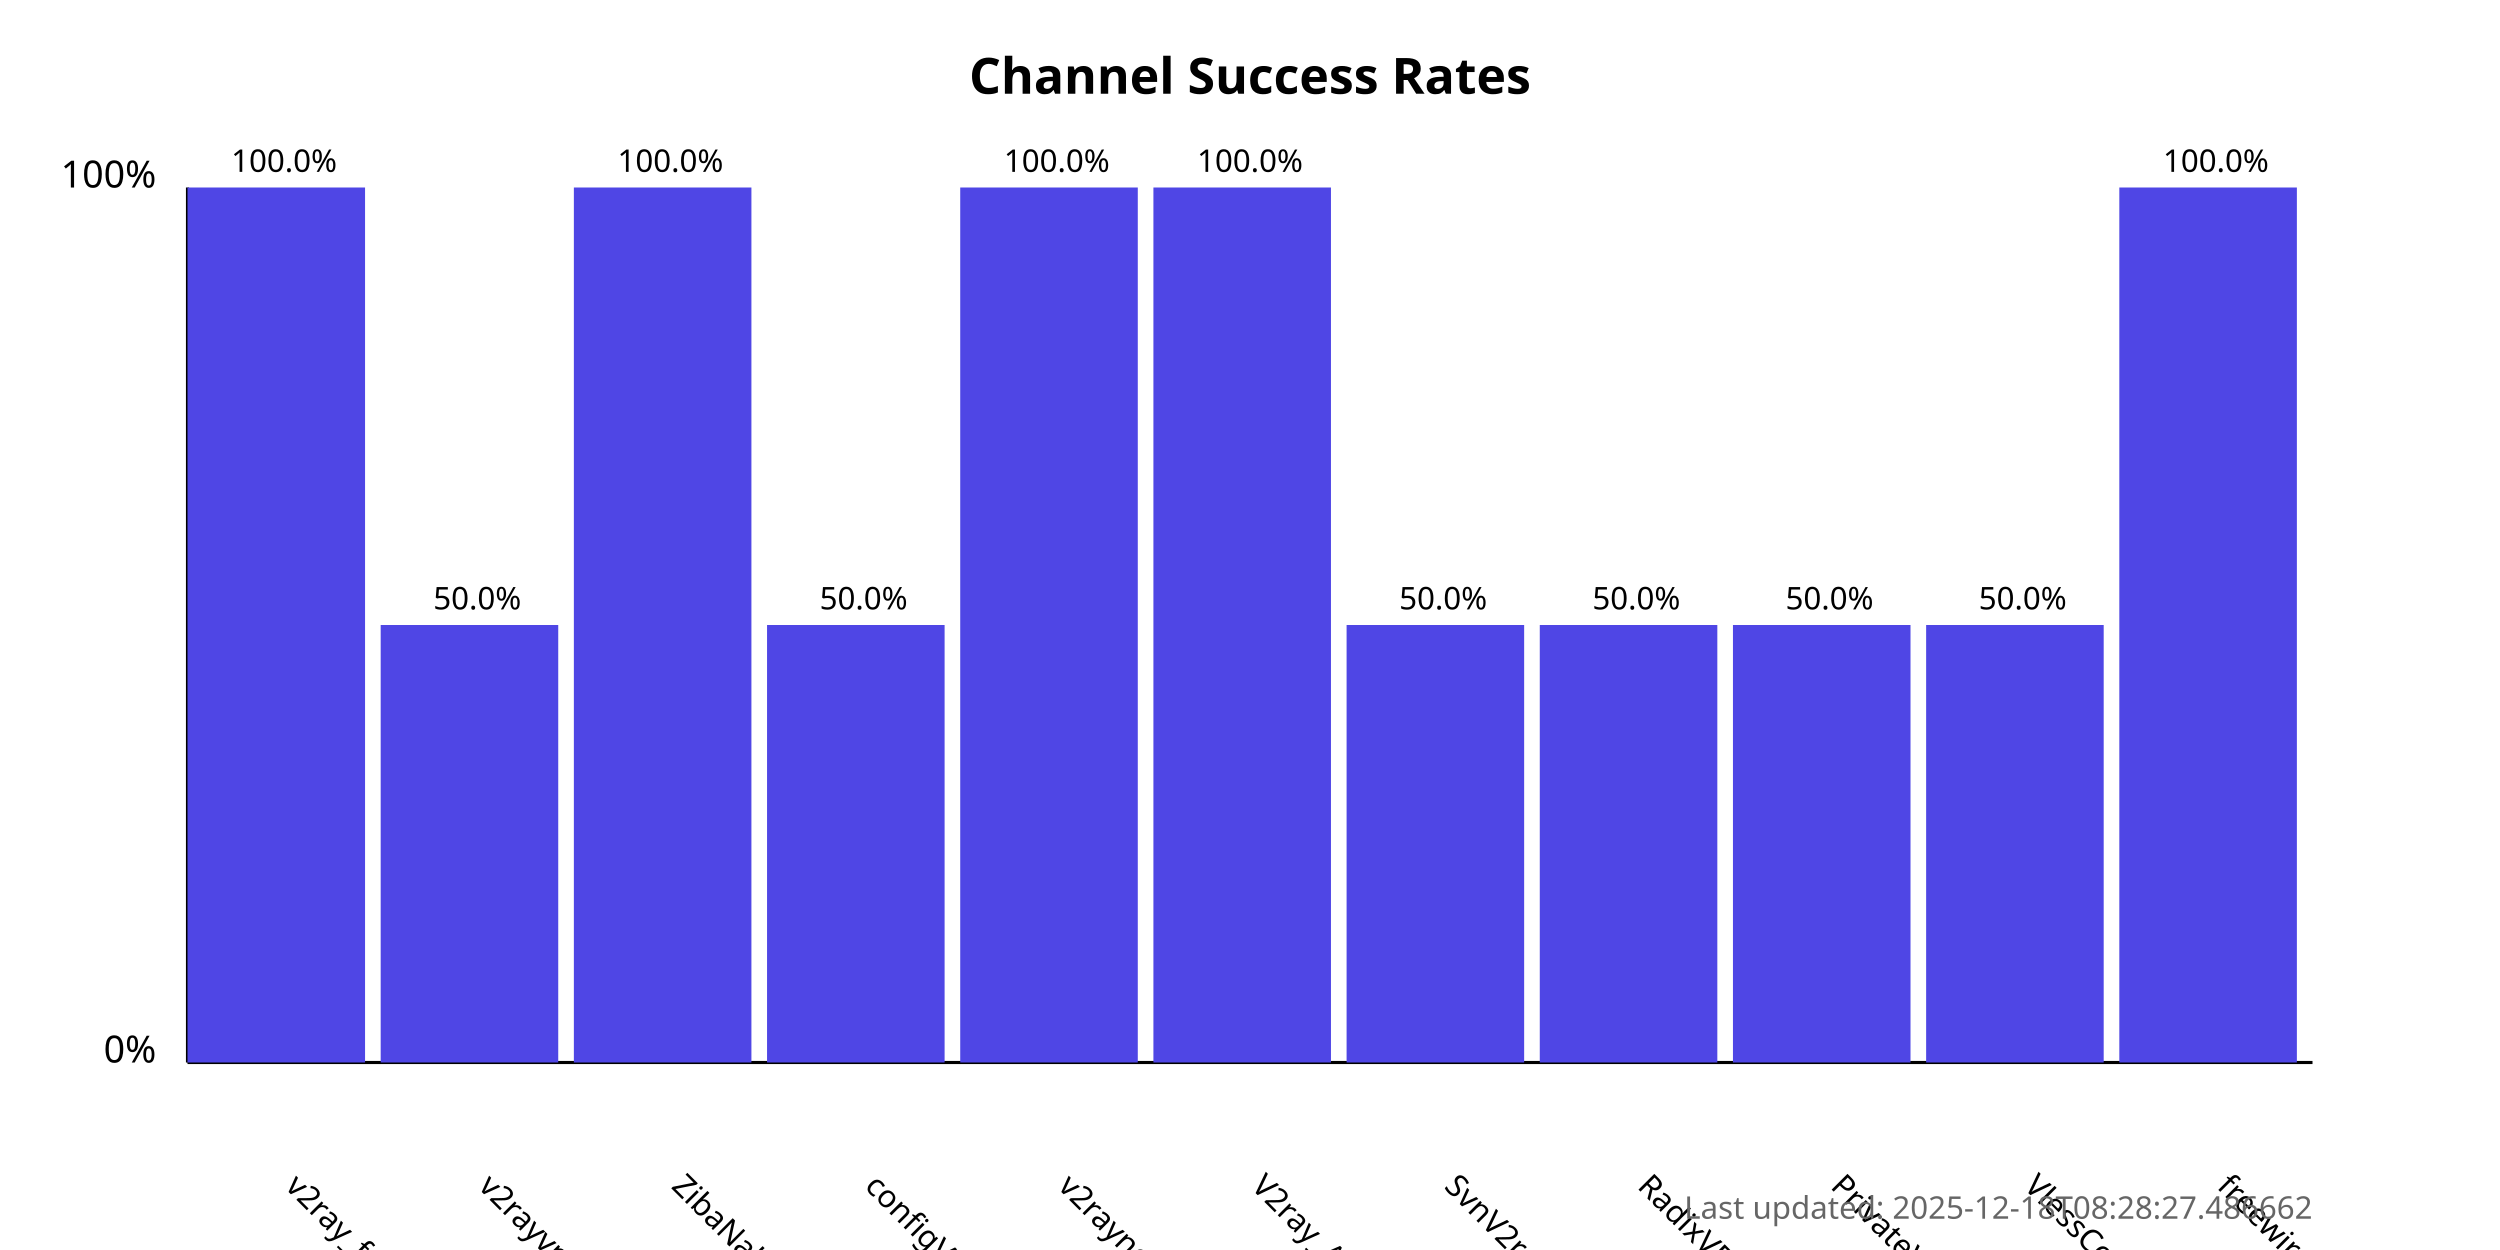
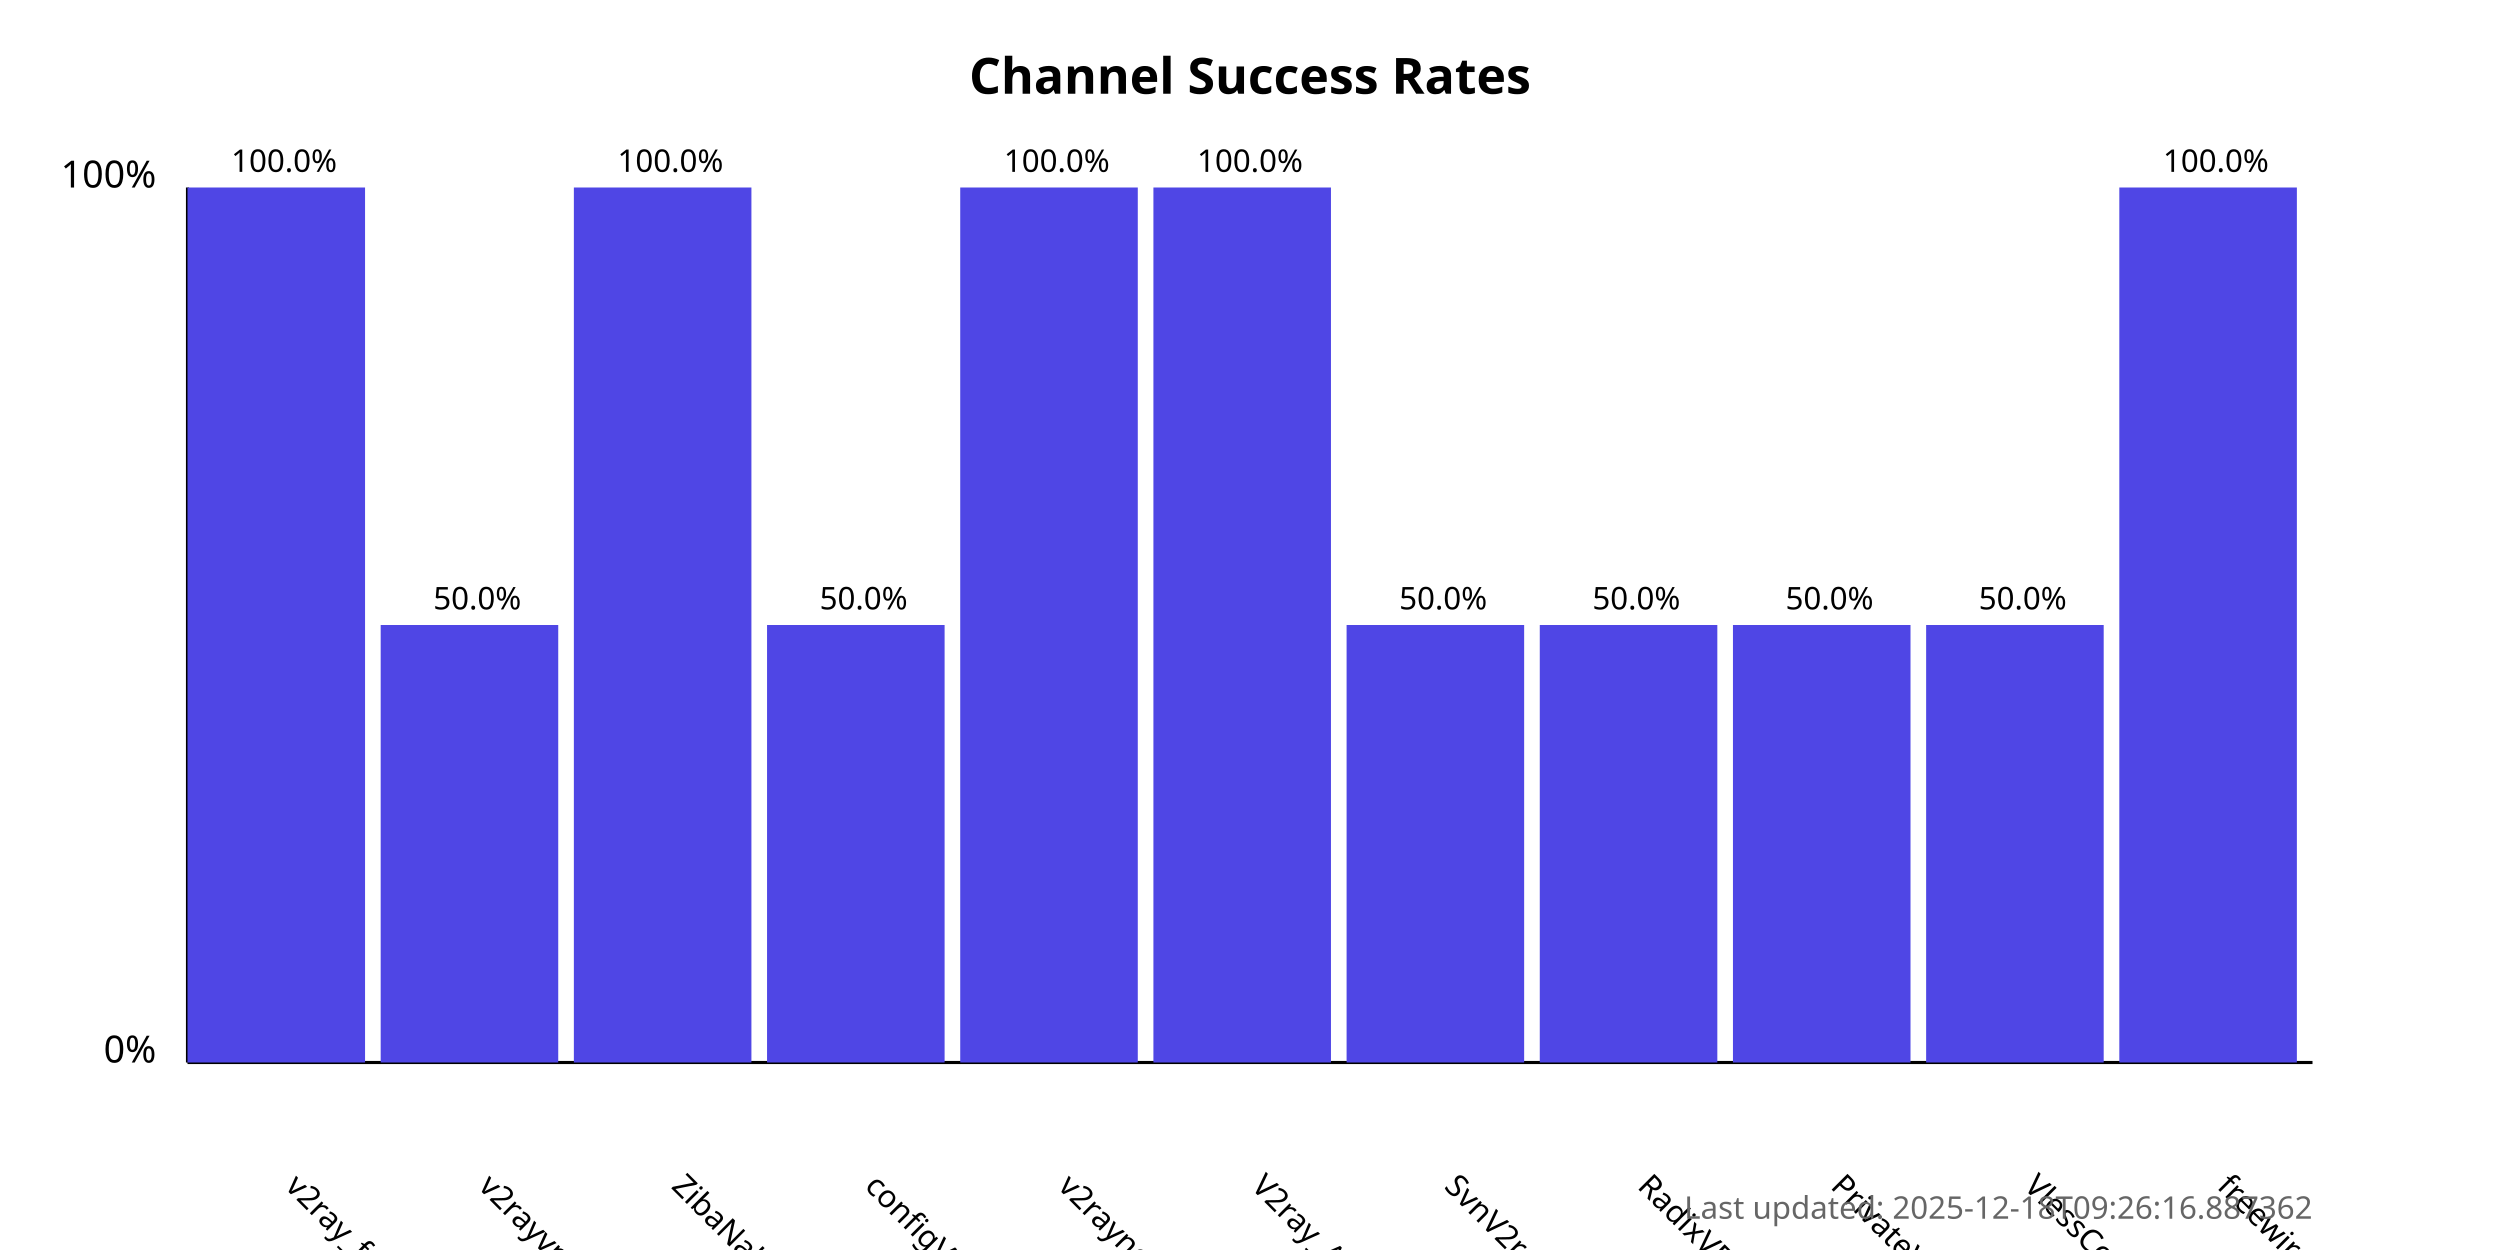
<svg xmlns="http://www.w3.org/2000/svg" width="800" height="400">
  <style>
            .chart-title { font: bold 16px sans-serif; }
            .axis-label { font: 12px sans-serif; }
            .tick-label { font: 10px sans-serif; }
            .bar { fill: #4f46e5; }
            .bar:hover { fill: #6366f1; }
            .timestamp { font: 10px sans-serif; fill: #666; }
        </style>
  <text x="400.0" y="30" text-anchor="middle" class="chart-title">
            Channel Success Rates
        </text>
  <line x1="60" y1="340" x2="60" y2="60" stroke="black" stroke-width="1" />
  <line x1="60" y1="340" x2="740" y2="340" stroke="black" stroke-width="1" />
  <text x="50" y="340" text-anchor="end" class="axis-label">0%</text>
  <text x="50" y="60" text-anchor="end" class="axis-label">100%</text>
  <g>
    <rect x="60" y="60.0" width="56.818" height="280.0" class="bar" />
    <text x="90.909" y="380" transform="rotate(45, 90.90909, 380)" text-anchor="start" class="tick-label">
                v2ray_free_conf
            </text>
    <text x="90.909" y="55.0" text-anchor="middle" class="tick-label">
                100.0%
            </text>
  </g>
  <g>
    <rect x="121.818" y="200.0" width="56.818" height="140.0" class="bar" />
    <text x="152.727" y="380" transform="rotate(45, 152.7273, 380)" text-anchor="start" class="tick-label">
                v2rayvpno
            </text>
    <text x="152.727" y="195.0" text-anchor="middle" class="tick-label">
                50.0%
            </text>
  </g>
  <g>
    <rect x="183.636" y="60.0" width="56.818" height="280.0" class="bar" />
    <text x="214.545" y="380" transform="rotate(45, 214.5455, 380)" text-anchor="start" class="tick-label">
                ZibaNabz
            </text>
    <text x="214.545" y="55.0" text-anchor="middle" class="tick-label">
                100.0%
            </text>
  </g>
  <g>
    <rect x="245.455" y="200.0" width="56.818" height="140.0" class="bar" />
    <text x="276.364" y="380" transform="rotate(45, 276.3636, 380)" text-anchor="start" class="tick-label">
                configV2rayForFree
            </text>
    <text x="276.364" y="195.0" text-anchor="middle" class="tick-label">
                50.0%
            </text>
  </g>
  <g>
    <rect x="307.273" y="60.0" width="56.818" height="280.0" class="bar" />
    <text x="338.182" y="380" transform="rotate(45, 338.1818, 380)" text-anchor="start" class="tick-label">
                v2rayngvpn
            </text>
    <text x="338.182" y="55.0" text-anchor="middle" class="tick-label">
                100.0%
            </text>
  </g>
  <g>
    <rect x="369.091" y="60.0" width="56.818" height="280.0" class="bar" />
    <text x="400.0" y="380" transform="rotate(45, 400.0, 380)" text-anchor="start" class="tick-label">
                V2ray_Alpha
            </text>
    <text x="400.0" y="55.0" text-anchor="middle" class="tick-label">
                100.0%
            </text>
  </g>
  <g>
    <rect x="430.909" y="200.0" width="56.818" height="140.0" class="bar" />
    <text x="461.818" y="380" transform="rotate(45, 461.8182, 380)" text-anchor="start" class="tick-label">
                SvnV2ray
            </text>
    <text x="461.818" y="195.0" text-anchor="middle" class="tick-label">
                50.0%
            </text>
  </g>
  <g>
    <rect x="492.727" y="200.0" width="56.818" height="140.0" class="bar" />
    <text x="523.636" y="380" transform="rotate(45, 523.6364, 380)" text-anchor="start" class="tick-label">
                RadixVPN
            </text>
    <text x="523.636" y="195.0" text-anchor="middle" class="tick-label">
                50.0%
            </text>
  </g>
  <g>
    <rect x="554.545" y="200.0" width="56.818" height="140.0" class="bar" />
    <text x="585.455" y="380" transform="rotate(45, 585.4545, 380)" text-anchor="start" class="tick-label">
                PrivateVPNs
            </text>
    <text x="585.455" y="195.0" text-anchor="middle" class="tick-label">
                50.0%
            </text>
  </g>
  <g>
    <rect x="616.364" y="200.0" width="56.818" height="140.0" class="bar" />
    <text x="647.273" y="380" transform="rotate(45, 647.2727, 380)" text-anchor="start" class="tick-label">
                VlessConfig
            </text>
    <text x="647.273" y="195.0" text-anchor="middle" class="tick-label">
                50.0%
            </text>
  </g>
  <g>
    <rect x="678.182" y="60.0" width="56.818" height="280.0" class="bar" />
    <text x="709.091" y="380" transform="rotate(45, 709.0909, 380)" text-anchor="start" class="tick-label">
                freewireguard
            </text>
    <text x="709.091" y="55.0" text-anchor="middle" class="tick-label">
                100.0%
            </text>
  </g>
  <text x="740" y="390" text-anchor="end" class="timestamp">
-             Last updated: 2025-12-18T08:28:27.486662
+             Last updated: 2025-12-18T09:26:16.887362
        </text>
</svg>
